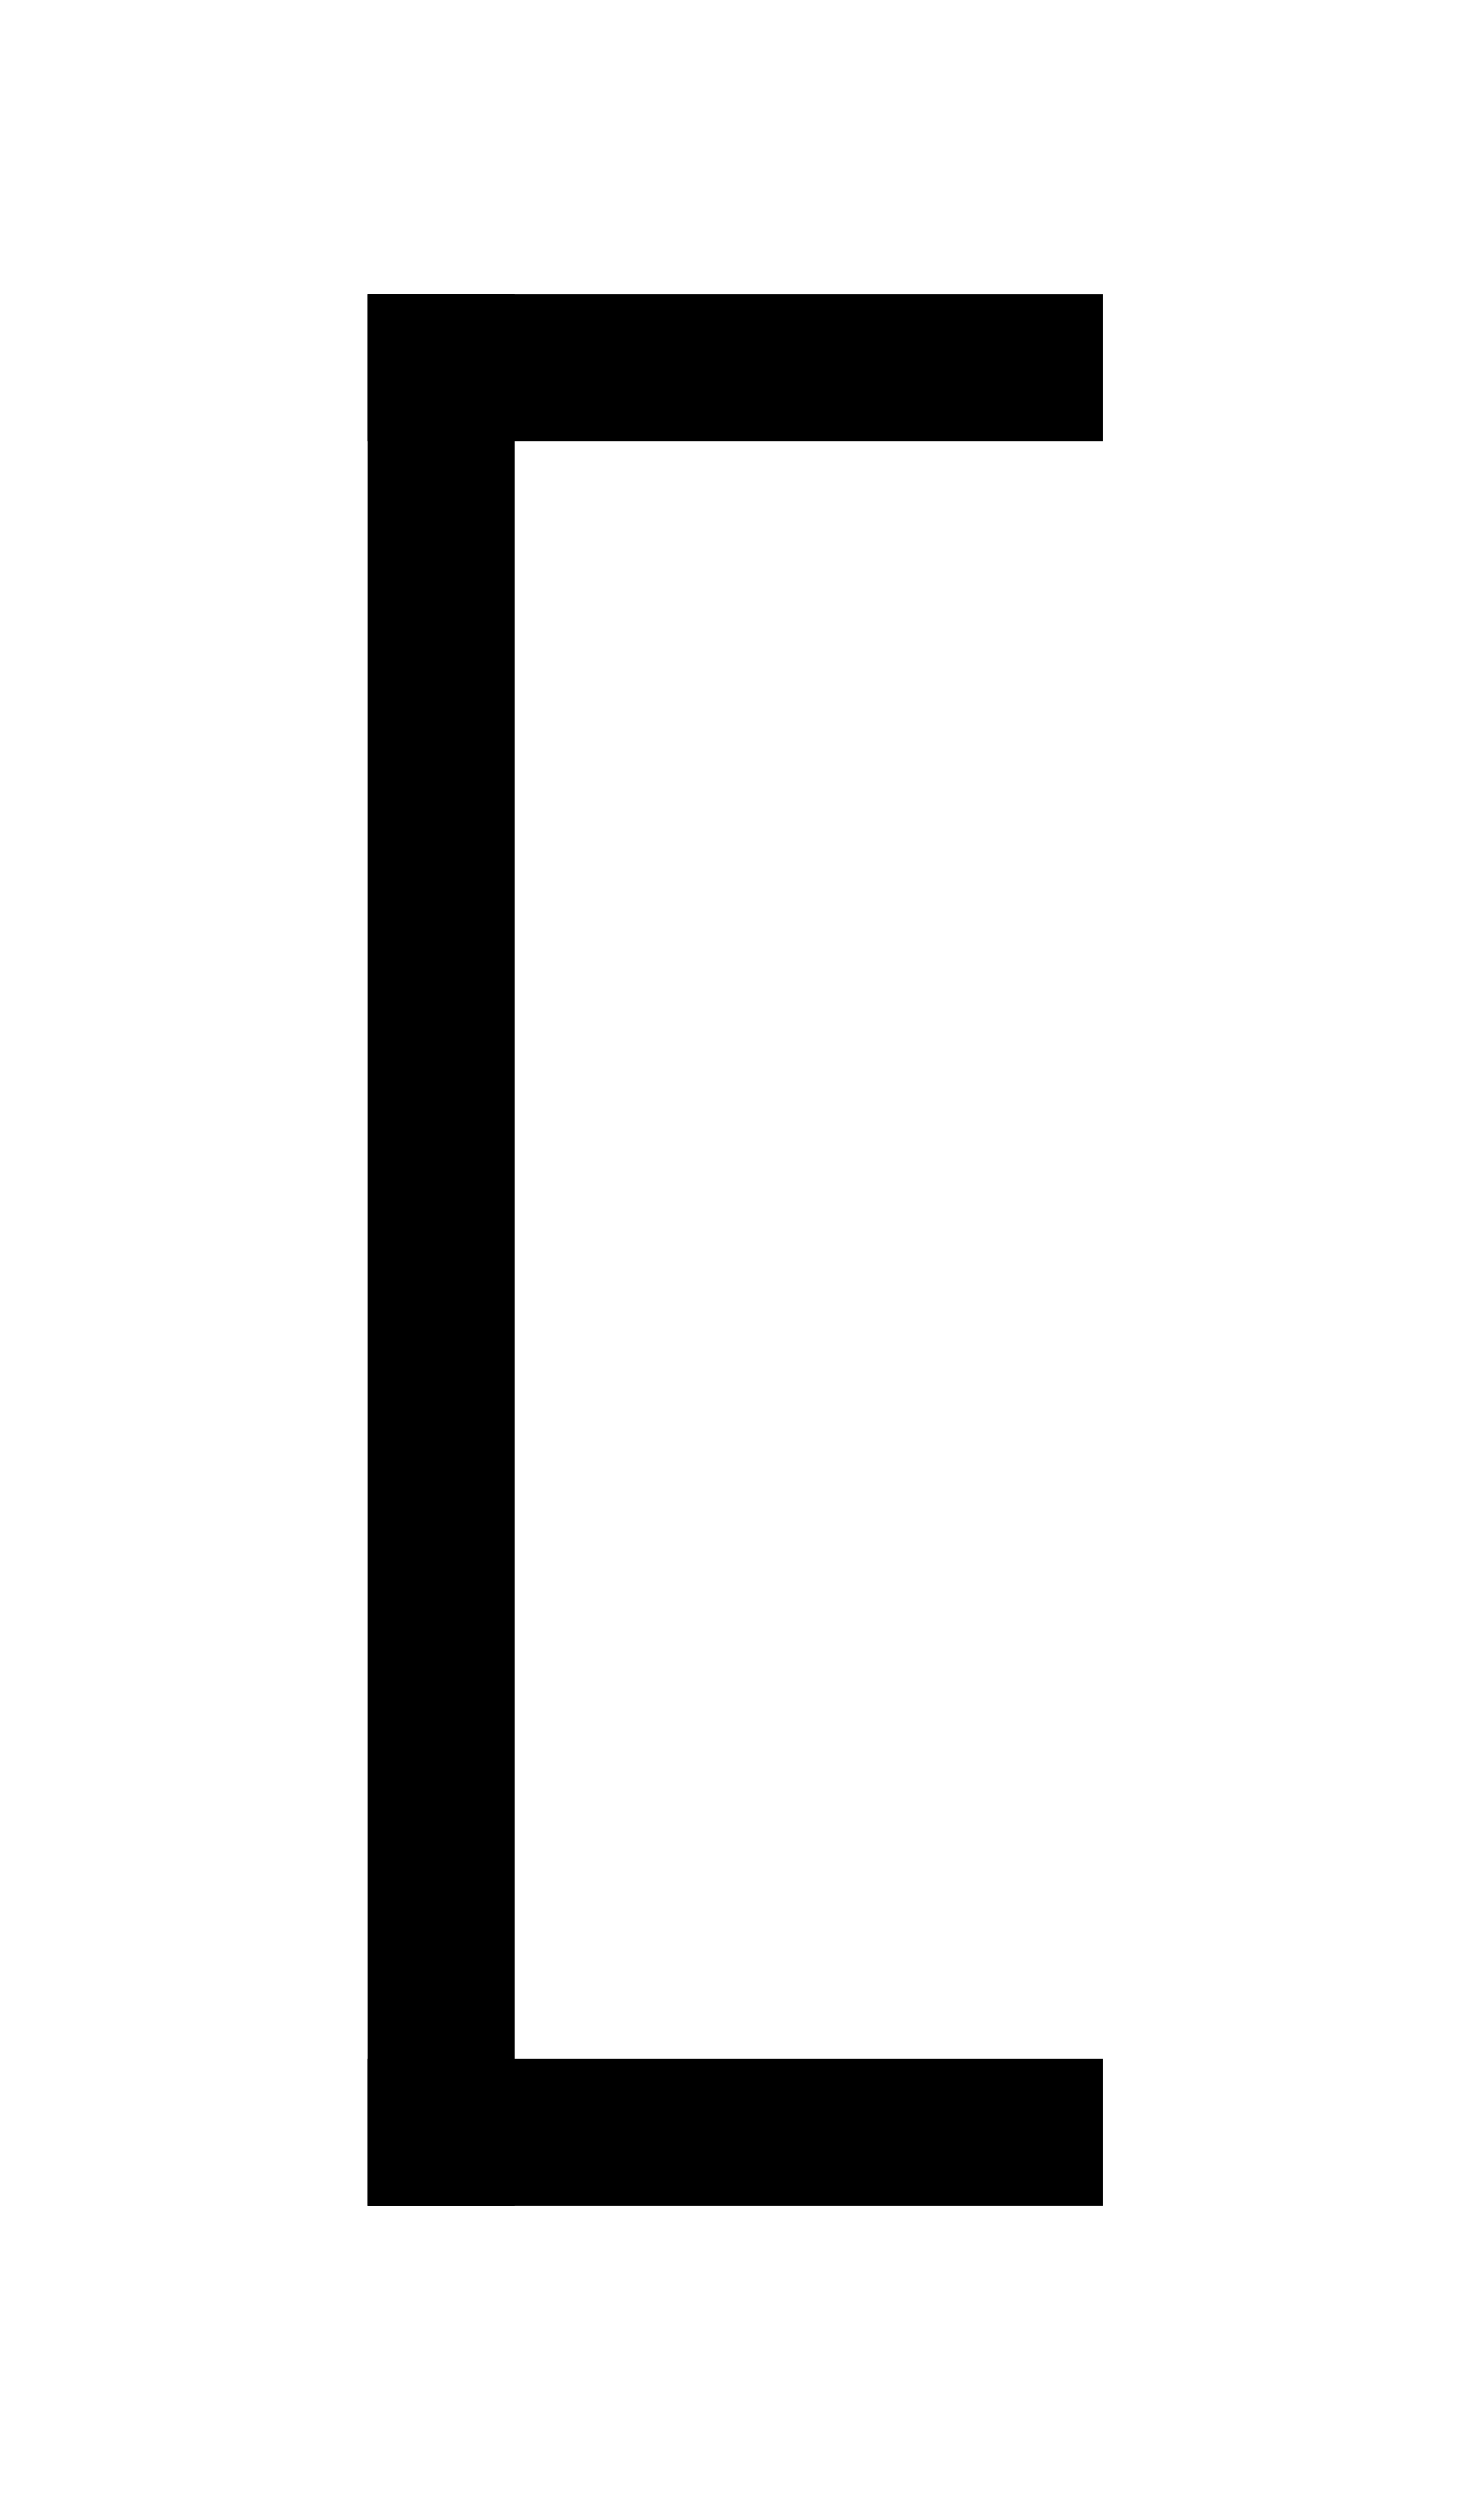
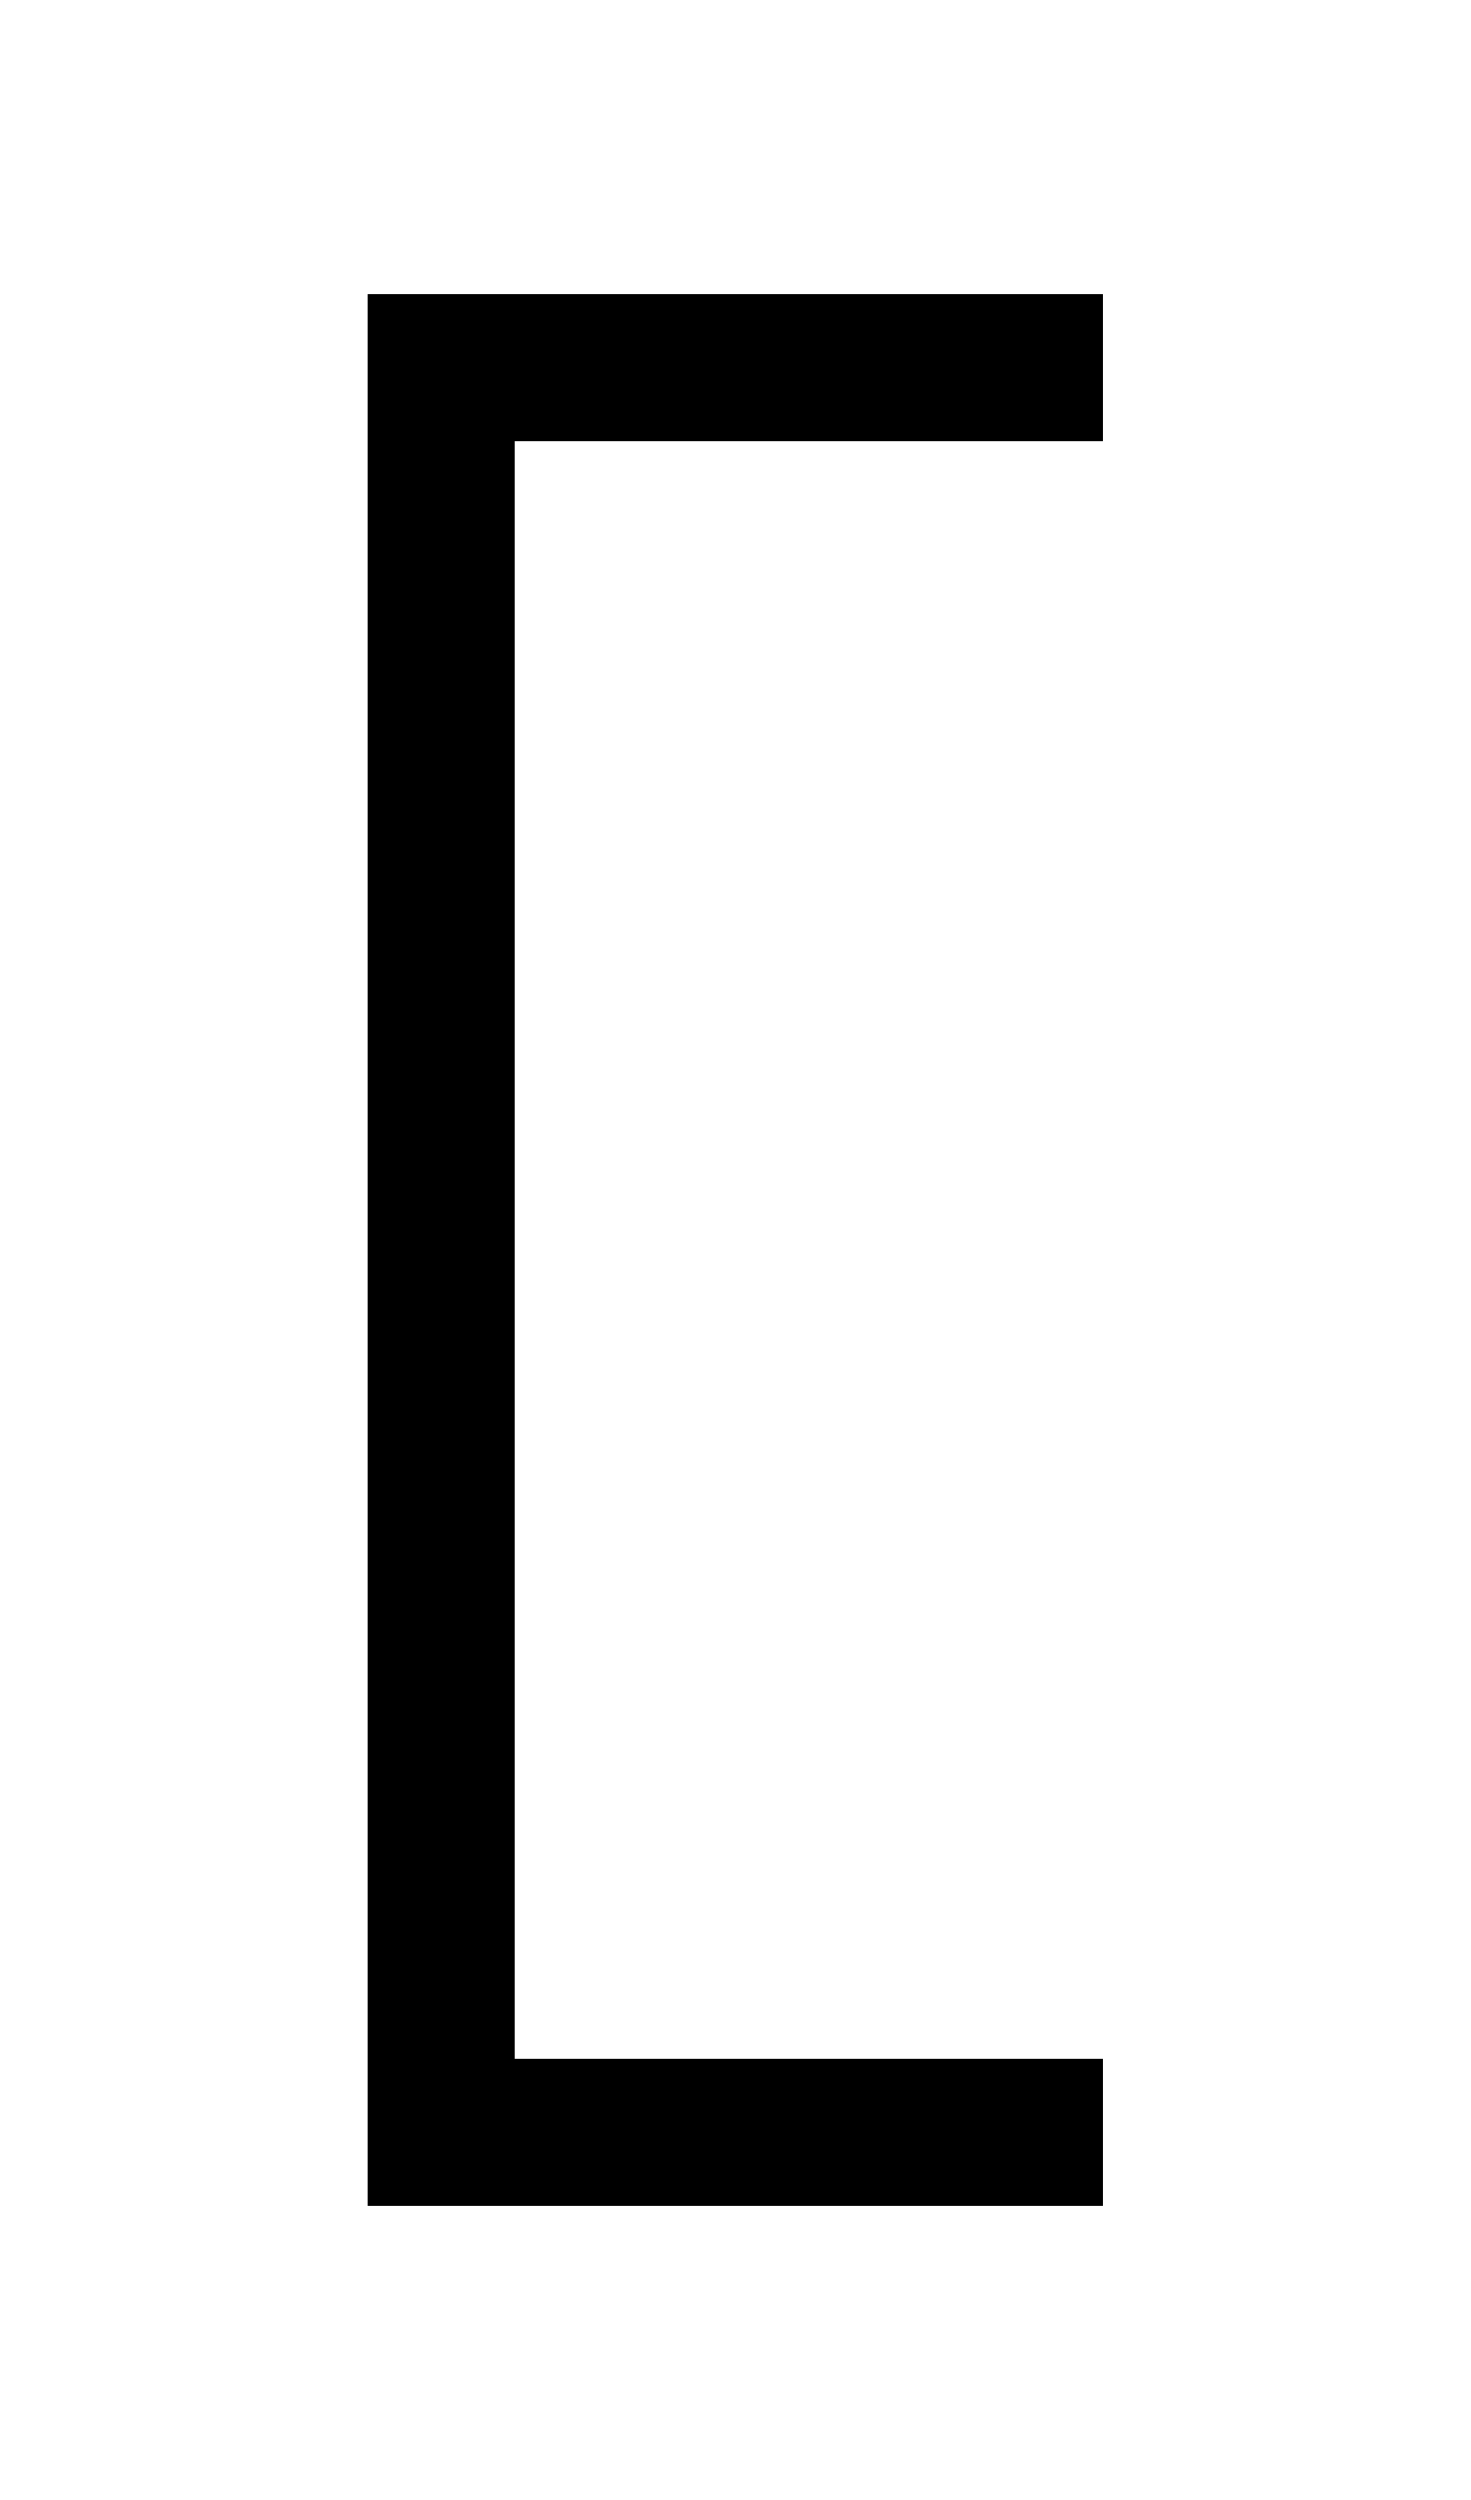
<svg xmlns="http://www.w3.org/2000/svg" width="500" height="850">
-   <path d="M125 100h50v650h-50z" />
-   <path d="M125 100h250v50H125zM125 700h250v50H125z" />
+   <path d="M 125,100 V 750 H 375 V 700 H 175 V 150 h 200 v -50 z" />
</svg>
